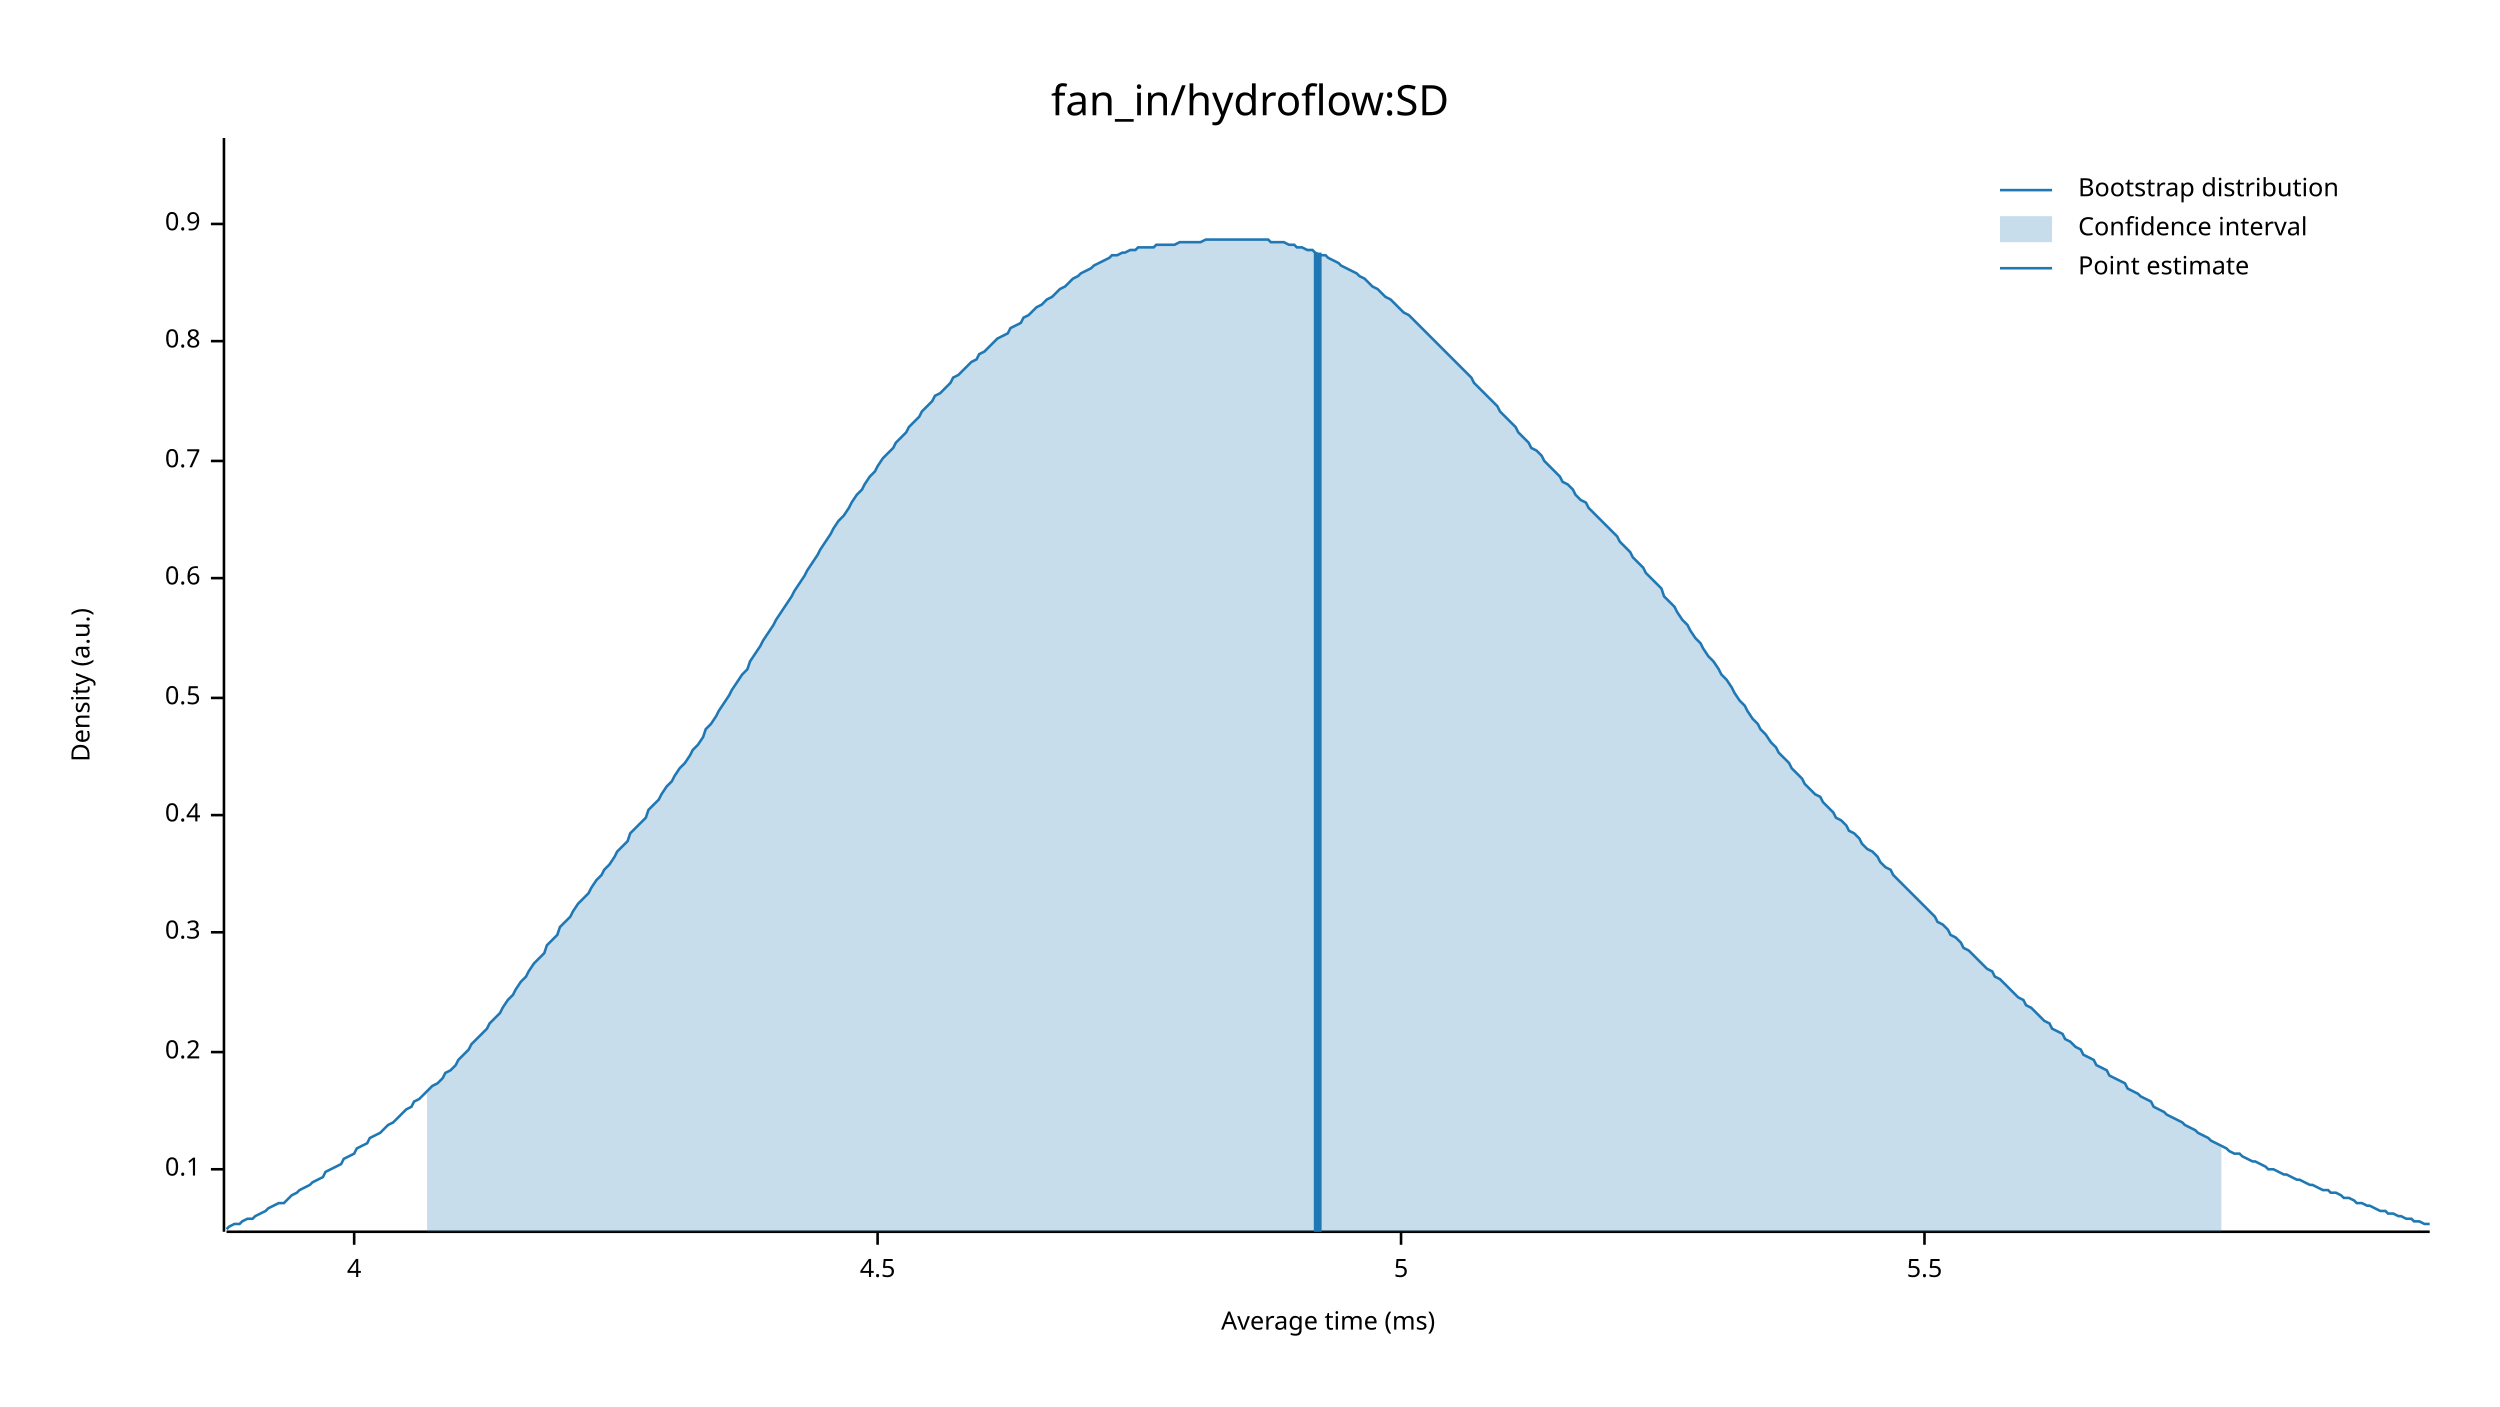
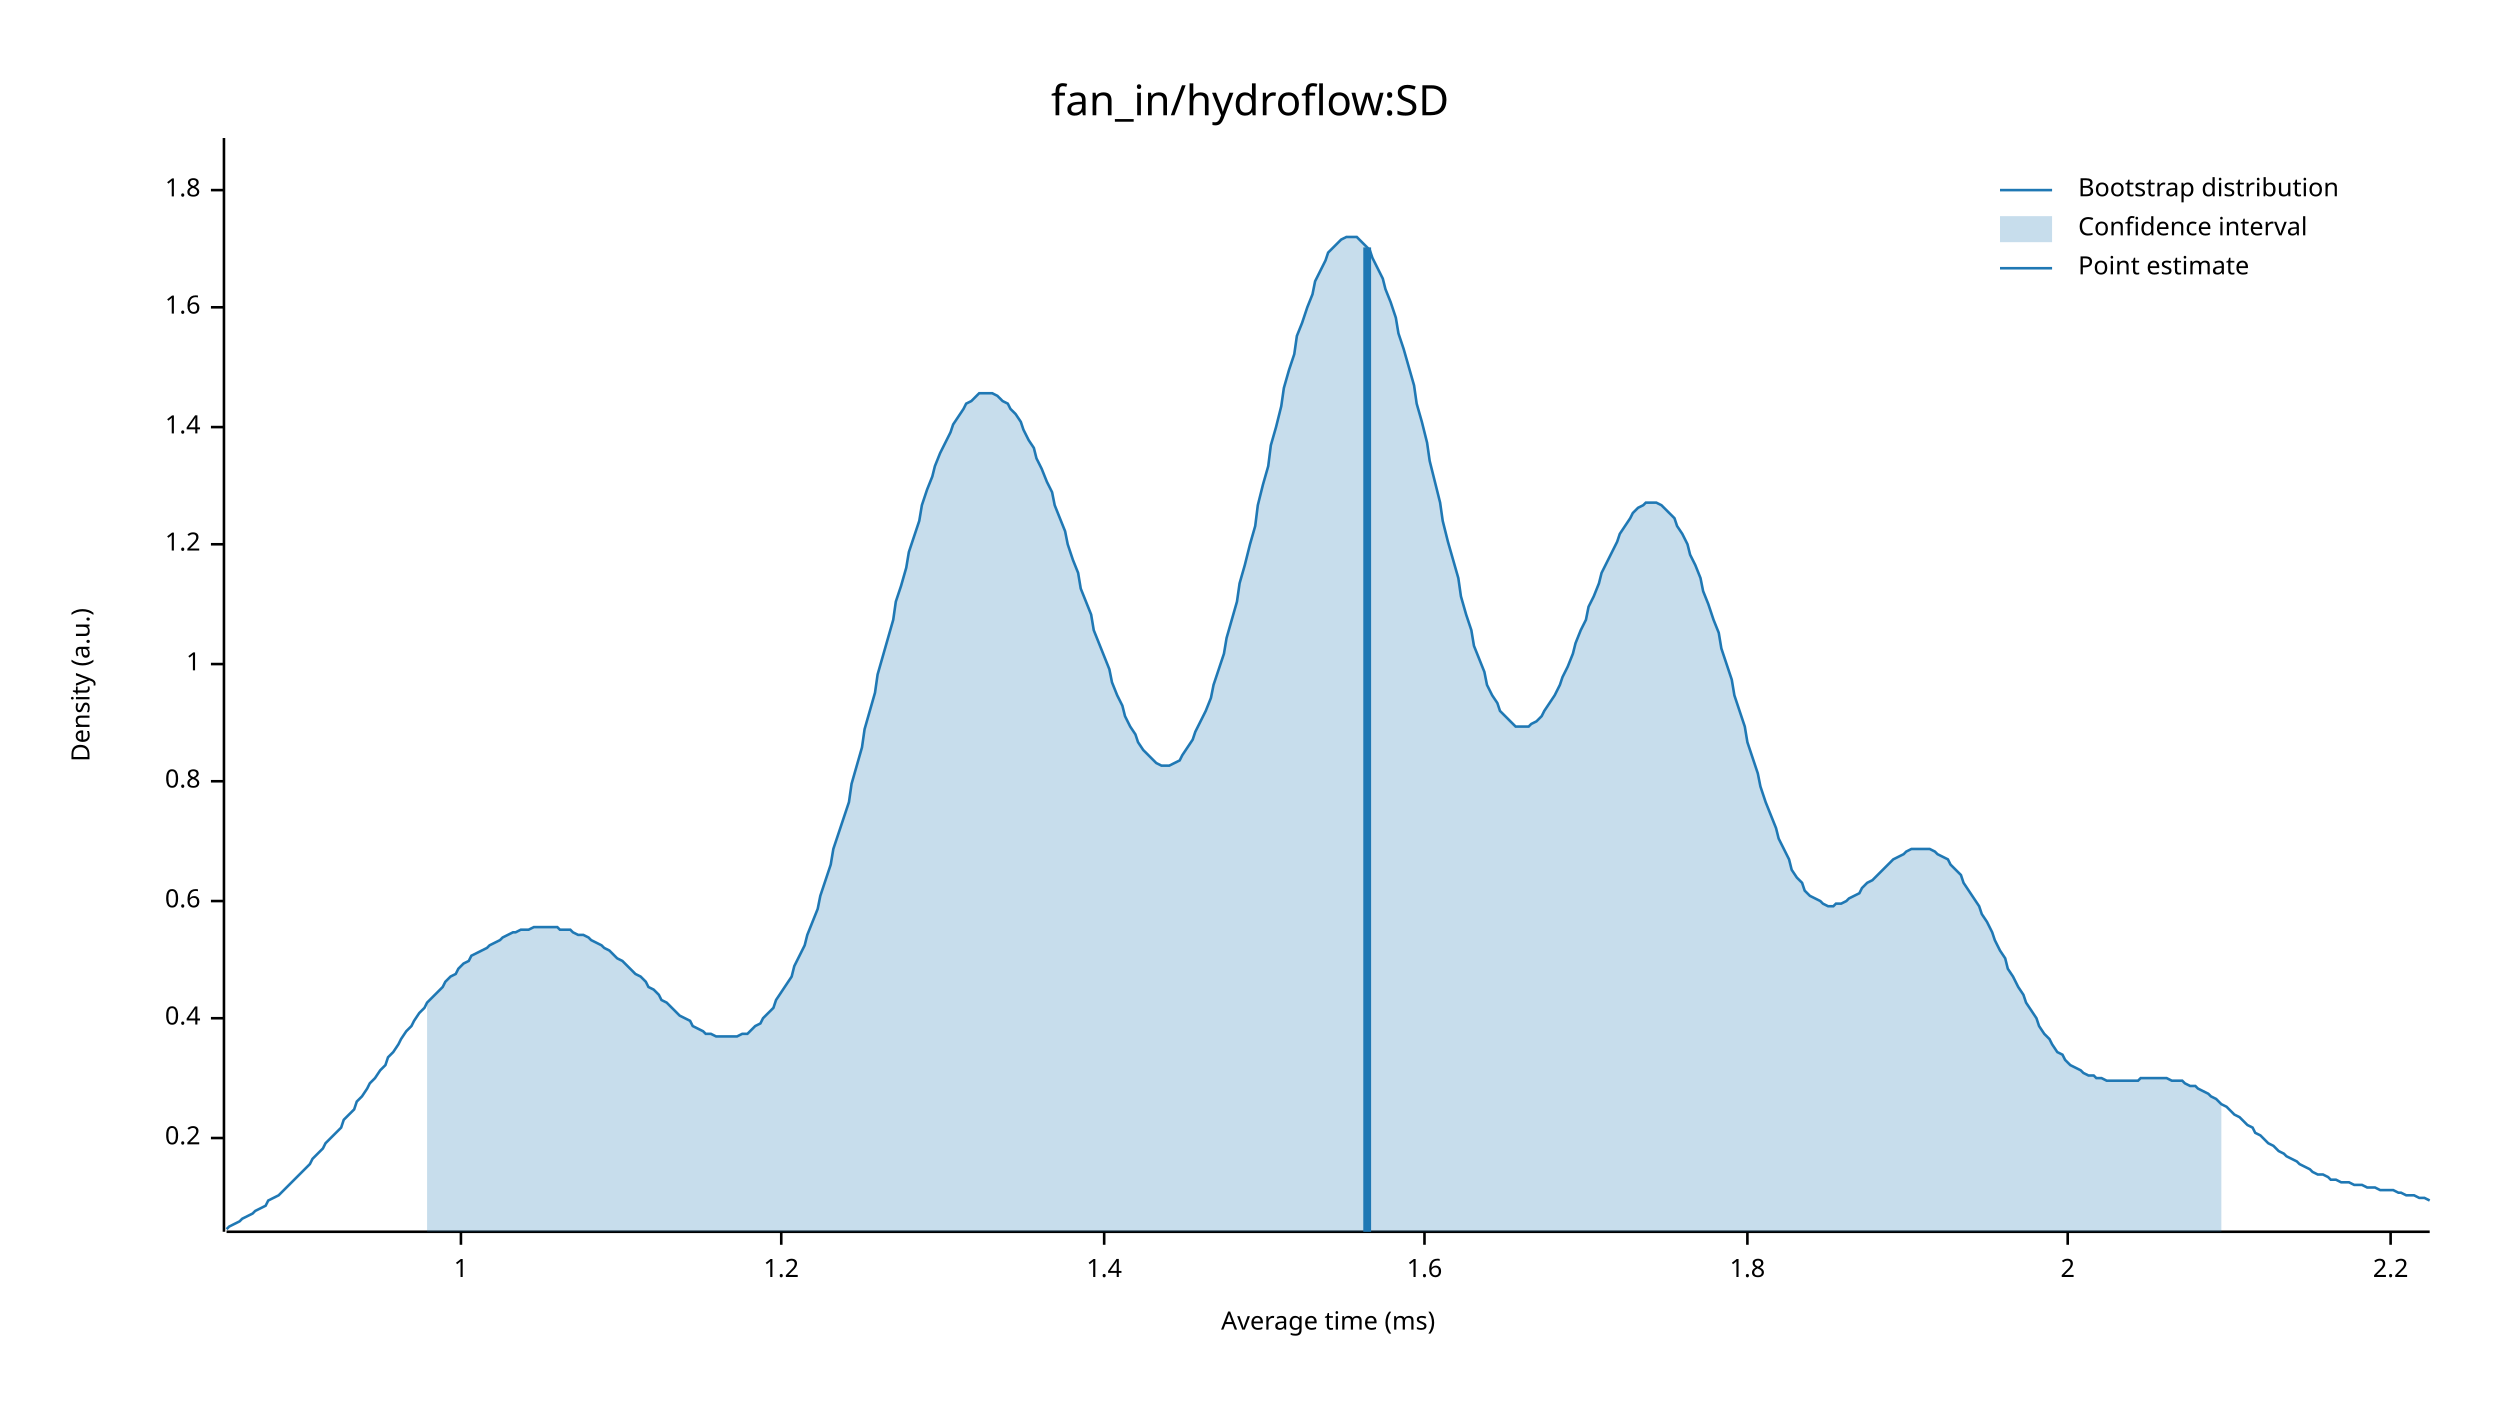
<svg xmlns="http://www.w3.org/2000/svg" width="960" height="540" viewBox="0 0 960 540">
  <text x="480" y="32" dy="0.76em" text-anchor="middle" font-family="sans-serif" font-size="16.129" opacity="1" fill="#000000">
fan_in/hydroflow:SD
</text>
  <text x="27" y="263" dy="0.76em" text-anchor="middle" font-family="sans-serif" font-size="9.677" opacity="1" fill="#000000" transform="rotate(270, 27, 263)">
Density (a.u.)
</text>
  <text x="510" y="513" dy="-0.5ex" text-anchor="middle" font-family="sans-serif" font-size="9.677" opacity="1" fill="#000000">
Average time (ms)
</text>
  <polyline fill="none" opacity="1" stroke="#000000" stroke-width="1" points="86,53 86,473 " />
-   <text x="77" y="449" dy="0.5ex" text-anchor="end" font-family="sans-serif" font-size="9.677" opacity="1" fill="#000000">
- 0.1
- </text>
-   <polyline fill="none" opacity="1" stroke="#000000" stroke-width="1" points="81,449 86,449 " />
-   <text x="77" y="404" dy="0.5ex" text-anchor="end" font-family="sans-serif" font-size="9.677" opacity="1" fill="#000000">
+   <text x="77" y="437" dy="0.5ex" text-anchor="end" font-family="sans-serif" font-size="9.677" opacity="1" fill="#000000">
0.2
</text>
-   <polyline fill="none" opacity="1" stroke="#000000" stroke-width="1" points="81,404 86,404 " />
-   <text x="77" y="358" dy="0.5ex" text-anchor="end" font-family="sans-serif" font-size="9.677" opacity="1" fill="#000000">
- 0.3
- </text>
-   <polyline fill="none" opacity="1" stroke="#000000" stroke-width="1" points="81,358 86,358 " />
-   <text x="77" y="313" dy="0.5ex" text-anchor="end" font-family="sans-serif" font-size="9.677" opacity="1" fill="#000000">
+   <polyline fill="none" opacity="1" stroke="#000000" stroke-width="1" points="81,437 86,437 " />
+   <text x="77" y="391" dy="0.5ex" text-anchor="end" font-family="sans-serif" font-size="9.677" opacity="1" fill="#000000">
0.4
</text>
-   <polyline fill="none" opacity="1" stroke="#000000" stroke-width="1" points="81,313 86,313 " />
-   <text x="77" y="268" dy="0.5ex" text-anchor="end" font-family="sans-serif" font-size="9.677" opacity="1" fill="#000000">
- 0.5
- </text>
-   <polyline fill="none" opacity="1" stroke="#000000" stroke-width="1" points="81,268 86,268 " />
-   <text x="77" y="222" dy="0.5ex" text-anchor="end" font-family="sans-serif" font-size="9.677" opacity="1" fill="#000000">
+   <polyline fill="none" opacity="1" stroke="#000000" stroke-width="1" points="81,391 86,391 " />
+   <text x="77" y="346" dy="0.5ex" text-anchor="end" font-family="sans-serif" font-size="9.677" opacity="1" fill="#000000">
0.6
</text>
-   <polyline fill="none" opacity="1" stroke="#000000" stroke-width="1" points="81,222 86,222 " />
-   <text x="77" y="177" dy="0.5ex" text-anchor="end" font-family="sans-serif" font-size="9.677" opacity="1" fill="#000000">
- 0.7
- </text>
-   <polyline fill="none" opacity="1" stroke="#000000" stroke-width="1" points="81,177 86,177 " />
-   <text x="77" y="131" dy="0.5ex" text-anchor="end" font-family="sans-serif" font-size="9.677" opacity="1" fill="#000000">
+   <polyline fill="none" opacity="1" stroke="#000000" stroke-width="1" points="81,346 86,346 " />
+   <text x="77" y="300" dy="0.5ex" text-anchor="end" font-family="sans-serif" font-size="9.677" opacity="1" fill="#000000">
0.8
</text>
-   <polyline fill="none" opacity="1" stroke="#000000" stroke-width="1" points="81,131 86,131 " />
-   <text x="77" y="86" dy="0.5ex" text-anchor="end" font-family="sans-serif" font-size="9.677" opacity="1" fill="#000000">
- 0.9
+   <polyline fill="none" opacity="1" stroke="#000000" stroke-width="1" points="81,300 86,300 " />
+   <text x="77" y="255" dy="0.5ex" text-anchor="end" font-family="sans-serif" font-size="9.677" opacity="1" fill="#000000">
+ 1
</text>
-   <polyline fill="none" opacity="1" stroke="#000000" stroke-width="1" points="81,86 86,86 " />
+   <polyline fill="none" opacity="1" stroke="#000000" stroke-width="1" points="81,255 86,255 " />
+   <text x="77" y="209" dy="0.5ex" text-anchor="end" font-family="sans-serif" font-size="9.677" opacity="1" fill="#000000">
+ 1.2
+ </text>
+   <polyline fill="none" opacity="1" stroke="#000000" stroke-width="1" points="81,209 86,209 " />
+   <text x="77" y="164" dy="0.5ex" text-anchor="end" font-family="sans-serif" font-size="9.677" opacity="1" fill="#000000">
+ 1.4
+ </text>
+   <polyline fill="none" opacity="1" stroke="#000000" stroke-width="1" points="81,164 86,164 " />
+   <text x="77" y="118" dy="0.5ex" text-anchor="end" font-family="sans-serif" font-size="9.677" opacity="1" fill="#000000">
+ 1.6
+ </text>
+   <polyline fill="none" opacity="1" stroke="#000000" stroke-width="1" points="81,118 86,118 " />
+   <text x="77" y="73" dy="0.5ex" text-anchor="end" font-family="sans-serif" font-size="9.677" opacity="1" fill="#000000">
+ 1.8
+ </text>
+   <polyline fill="none" opacity="1" stroke="#000000" stroke-width="1" points="81,73 86,73 " />
  <polyline fill="none" opacity="1" stroke="#000000" stroke-width="1" points="87,473 933,473 " />
-   <text x="136" y="483" dy="0.76em" text-anchor="middle" font-family="sans-serif" font-size="9.677" opacity="1" fill="#000000">
- 4
+   <text x="177" y="483" dy="0.76em" text-anchor="middle" font-family="sans-serif" font-size="9.677" opacity="1" fill="#000000">
+ 1
</text>
-   <polyline fill="none" opacity="1" stroke="#000000" stroke-width="1" points="136,473 136,478 " />
-   <text x="337" y="483" dy="0.76em" text-anchor="middle" font-family="sans-serif" font-size="9.677" opacity="1" fill="#000000">
- 4.5
+   <polyline fill="none" opacity="1" stroke="#000000" stroke-width="1" points="177,473 177,478 " />
+   <text x="300" y="483" dy="0.76em" text-anchor="middle" font-family="sans-serif" font-size="9.677" opacity="1" fill="#000000">
+ 1.2
</text>
-   <polyline fill="none" opacity="1" stroke="#000000" stroke-width="1" points="337,473 337,478 " />
-   <text x="538" y="483" dy="0.76em" text-anchor="middle" font-family="sans-serif" font-size="9.677" opacity="1" fill="#000000">
- 5
+   <polyline fill="none" opacity="1" stroke="#000000" stroke-width="1" points="300,473 300,478 " />
+   <text x="424" y="483" dy="0.76em" text-anchor="middle" font-family="sans-serif" font-size="9.677" opacity="1" fill="#000000">
+ 1.4
</text>
-   <polyline fill="none" opacity="1" stroke="#000000" stroke-width="1" points="538,473 538,478 " />
-   <text x="739" y="483" dy="0.76em" text-anchor="middle" font-family="sans-serif" font-size="9.677" opacity="1" fill="#000000">
- 5.5
+   <polyline fill="none" opacity="1" stroke="#000000" stroke-width="1" points="424,473 424,478 " />
+   <text x="547" y="483" dy="0.76em" text-anchor="middle" font-family="sans-serif" font-size="9.677" opacity="1" fill="#000000">
+ 1.6
</text>
-   <polyline fill="none" opacity="1" stroke="#000000" stroke-width="1" points="739,473 739,478 " />
-   <polyline fill="none" opacity="1" stroke="#1F78B4" stroke-width="1" points="87,472 88,471 90,470 92,470 93,469 95,468 97,468 98,467 100,466 102,465 103,464 105,463 107,462 109,462 110,461 112,459 114,458 115,457 117,456 119,455 120,454 122,453 124,452 125,450 127,449 129,448 131,447 132,445 134,444 136,443 137,441 139,440 141,439 142,437 144,436 146,435 148,433 149,432 151,431 153,429 154,428 156,426 158,425 159,423 161,422 163,420 164,419 166,417 168,416 170,414 171,412 173,411 175,409 176,407 178,405 180,403 181,401 183,399 185,397 187,395 188,393 190,391 192,389 193,387 195,384 197,382 198,380 200,377 202,375 203,373 205,370 207,368 209,366 210,363 212,361 214,359 215,356 217,354 219,352 220,350 222,347 224,345 226,343 227,341 229,338 231,336 232,334 234,332 236,329 237,327 239,325 241,323 242,320 244,318 246,316 248,314 249,311 251,309 253,307 254,305 256,302 258,300 259,298 261,295 263,293 265,290 266,288 268,286 270,283 271,280 273,278 275,275 276,273 278,270 280,267 281,265 283,262 285,259 287,257 288,254 290,251 292,248 293,246 295,243 297,240 298,238 300,235 302,232 304,229 305,227 307,224 309,221 310,219 312,216 314,213 315,211 317,208 319,205 320,203 322,200 324,198 326,195 327,193 329,190 331,188 332,186 334,183 336,181 337,179 339,176 341,174 343,172 344,170 346,168 348,166 349,164 351,162 353,160 354,158 356,156 358,154 359,152 361,151 363,149 365,147 366,145 368,144 370,142 371,141 373,139 375,138 376,136 378,135 380,133 381,132 383,130 385,129 387,128 388,126 390,125 392,124 393,122 395,121 397,119 398,118 400,117 402,115 404,114 405,113 407,111 409,110 410,109 412,107 414,106 415,105 417,104 419,103 420,102 422,101 424,100 426,99 427,98 429,98 431,97 432,97 434,96 436,96 437,95 439,95 441,95 443,95 444,94 446,94 448,94 449,94 451,94 453,93 454,93 456,93 458,93 459,93 461,93 463,92 465,92 466,92 468,92 470,92 471,92 473,92 475,92 476,92 478,92 480,92 482,92 483,92 485,92 487,92 488,93 490,93 492,93 493,93 495,94 497,94 498,95 500,95 502,96 504,96 505,97 507,98 509,98 510,99 512,100 514,101 515,102 517,103 519,104 521,105 522,106 524,107 526,109 527,110 529,111 531,113 532,114 534,115 536,117 537,118 539,120 541,121 543,123 544,124 546,126 548,128 549,129 551,131 553,133 554,134 556,136 558,138 560,140 561,141 563,143 565,145 566,147 568,149 570,151 571,152 573,154 575,156 576,158 578,160 580,162 582,164 583,166 585,168 587,170 588,172 590,173 592,175 593,177 595,179 597,181 599,183 600,185 602,186 604,188 605,190 607,192 609,193 610,195 612,197 614,199 615,200 617,202 619,204 621,206 622,208 624,210 626,212 627,214 629,216 631,218 632,220 634,222 636,224 638,226 639,229 641,231 643,233 644,235 646,238 648,240 649,242 651,245 653,247 654,249 656,252 658,254 660,257 661,259 663,261 665,264 666,266 668,269 670,271 671,273 673,276 675,278 676,280 678,282 680,285 682,287 683,289 685,291 687,293 688,295 690,297 692,299 693,301 695,303 697,305 699,306 700,308 702,310 704,312 705,314 707,315 709,317 710,319 712,320 714,322 715,324 717,326 719,327 721,329 722,331 724,333 726,334 727,336 729,338 731,340 732,341 734,343 736,345 738,347 739,348 741,350 743,352 744,354 746,355 748,357 749,359 751,360 753,362 754,364 756,365 758,367 760,369 761,370 763,372 765,373 766,375 768,376 770,378 771,379 773,381 775,383 777,384 778,386 780,387 782,389 783,390 785,392 787,393 788,395 790,396 792,397 793,399 795,400 797,402 799,403 800,405 802,406 804,407 805,409 807,410 809,411 810,413 812,414 814,415 816,416 817,418 819,419 821,420 822,421 824,422 826,423 827,425 829,426 831,427 832,428 834,429 836,430 838,431 839,432 841,433 843,434 844,435 846,436 848,437 849,438 851,439 853,440 855,441 856,442 858,443 860,443 861,444 863,445 865,446 866,446 868,447 870,448 871,449 873,449 875,450 877,451 878,451 880,452 882,453 883,453 885,454 887,455 888,455 890,456 892,457 894,457 895,458 897,458 899,459 900,460 902,460 904,461 905,462 907,462 909,463 910,463 912,464 914,465 916,465 917,466 919,466 921,467 922,467 924,468 926,468 927,469 929,469 931,470 933,470 " />
-   <polygon opacity="0.25" fill="#1F78B4" points="164,419 166,417 168,416 170,414 171,412 173,411 175,409 176,407 178,405 180,403 181,401 183,399 185,397 187,395 188,393 190,391 192,389 193,387 195,384 197,382 198,380 200,377 202,375 203,373 205,370 207,368 209,366 210,363 212,361 214,359 215,356 217,354 219,352 220,350 222,347 224,345 226,343 227,341 229,338 231,336 232,334 234,332 236,329 237,327 239,325 241,323 242,320 244,318 246,316 248,314 249,311 251,309 253,307 254,305 256,302 258,300 259,298 261,295 263,293 265,290 266,288 268,286 270,283 271,280 273,278 275,275 276,273 278,270 280,267 281,265 283,262 285,259 287,257 288,254 290,251 292,248 293,246 295,243 297,240 298,238 300,235 302,232 304,229 305,227 307,224 309,221 310,219 312,216 314,213 315,211 317,208 319,205 320,203 322,200 324,198 326,195 327,193 329,190 331,188 332,186 334,183 336,181 337,179 339,176 341,174 343,172 344,170 346,168 348,166 349,164 351,162 353,160 354,158 356,156 358,154 359,152 361,151 363,149 365,147 366,145 368,144 370,142 371,141 373,139 375,138 376,136 378,135 380,133 381,132 383,130 385,129 387,128 388,126 390,125 392,124 393,122 395,121 397,119 398,118 400,117 402,115 404,114 405,113 407,111 409,110 410,109 412,107 414,106 415,105 417,104 419,103 420,102 422,101 424,100 426,99 427,98 429,98 431,97 432,97 434,96 436,96 437,95 439,95 441,95 443,95 444,94 446,94 448,94 449,94 451,94 453,93 454,93 456,93 458,93 459,93 461,93 463,92 465,92 466,92 468,92 470,92 471,92 473,92 475,92 476,92 478,92 480,92 482,92 483,92 485,92 487,92 488,93 490,93 492,93 493,93 495,94 497,94 498,95 500,95 502,96 504,96 505,97 507,98 509,98 510,99 512,100 514,101 515,102 517,103 519,104 521,105 522,106 524,107 526,109 527,110 529,111 531,113 532,114 534,115 536,117 537,118 539,120 541,121 543,123 544,124 546,126 548,128 549,129 551,131 553,133 554,134 556,136 558,138 560,140 561,141 563,143 565,145 566,147 568,149 570,151 571,152 573,154 575,156 576,158 578,160 580,162 582,164 583,166 585,168 587,170 588,172 590,173 592,175 593,177 595,179 597,181 599,183 600,185 602,186 604,188 605,190 607,192 609,193 610,195 612,197 614,199 615,200 617,202 619,204 621,206 622,208 624,210 626,212 627,214 629,216 631,218 632,220 634,222 636,224 638,226 639,229 641,231 643,233 644,235 646,238 648,240 649,242 651,245 653,247 654,249 656,252 658,254 660,257 661,259 663,261 665,264 666,266 668,269 670,271 671,273 673,276 675,278 676,280 678,282 680,285 682,287 683,289 685,291 687,293 688,295 690,297 692,299 693,301 695,303 697,305 699,306 700,308 702,310 704,312 705,314 707,315 709,317 710,319 712,320 714,322 715,324 717,326 719,327 721,329 722,331 724,333 726,334 727,336 729,338 731,340 732,341 734,343 736,345 738,347 739,348 741,350 743,352 744,354 746,355 748,357 749,359 751,360 753,362 754,364 756,365 758,367 760,369 761,370 763,372 765,373 766,375 768,376 770,378 771,379 773,381 775,383 777,384 778,386 780,387 782,389 783,390 785,392 787,393 788,395 790,396 792,397 793,399 795,400 797,402 799,403 800,405 802,406 804,407 805,409 807,410 809,411 810,413 812,414 814,415 816,416 817,418 819,419 821,420 822,421 824,422 826,423 827,425 829,426 831,427 832,428 834,429 836,430 838,431 839,432 841,433 843,434 844,435 846,436 848,437 849,438 851,439 853,440 853,473 164,473 " />
-   <polyline fill="none" opacity="1" stroke="#1F78B4" stroke-width="3" points="506,473 506,97 " />
+   <polyline fill="none" opacity="1" stroke="#000000" stroke-width="1" points="547,473 547,478 " />
+   <text x="671" y="483" dy="0.76em" text-anchor="middle" font-family="sans-serif" font-size="9.677" opacity="1" fill="#000000">
+ 1.8
+ </text>
+   <polyline fill="none" opacity="1" stroke="#000000" stroke-width="1" points="671,473 671,478 " />
+   <text x="794" y="483" dy="0.76em" text-anchor="middle" font-family="sans-serif" font-size="9.677" opacity="1" fill="#000000">
+ 2
+ </text>
+   <polyline fill="none" opacity="1" stroke="#000000" stroke-width="1" points="794,473 794,478 " />
+   <text x="918" y="483" dy="0.76em" text-anchor="middle" font-family="sans-serif" font-size="9.677" opacity="1" fill="#000000">
+ 2.2
+ </text>
+   <polyline fill="none" opacity="1" stroke="#000000" stroke-width="1" points="918,473 918,478 " />
+   <polyline fill="none" opacity="1" stroke="#1F78B4" stroke-width="1" points="87,472 88,471 90,470 92,469 93,468 95,467 97,466 98,465 100,464 102,463 103,461 105,460 107,459 109,457 110,456 112,454 114,452 115,451 117,449 119,447 120,445 122,443 124,441 125,439 127,437 129,435 131,433 132,430 134,428 136,426 137,423 139,421 141,418 142,416 144,414 146,411 148,409 149,406 151,404 153,401 154,399 156,396 158,394 159,392 161,389 163,387 164,385 166,383 168,381 170,379 171,377 173,375 175,374 176,372 178,370 180,369 181,367 183,366 185,365 187,364 188,363 190,362 192,361 193,360 195,359 197,358 198,358 200,357 202,357 203,357 205,356 207,356 209,356 210,356 212,356 214,356 215,357 217,357 219,357 220,358 222,359 224,359 226,360 227,361 229,362 231,363 232,364 234,365 236,367 237,368 239,369 241,371 242,372 244,374 246,375 248,377 249,379 251,380 253,382 254,384 256,385 258,387 259,388 261,390 263,391 265,392 266,394 268,395 270,396 271,397 273,397 275,398 276,398 278,398 280,398 281,398 283,398 285,397 287,397 288,396 290,394 292,393 293,391 295,389 297,387 298,384 300,381 302,378 304,375 305,371 307,367 309,363 310,359 312,354 314,349 315,344 317,338 319,332 320,326 322,320 324,314 326,308 327,301 329,294 331,287 332,280 334,273 336,266 337,259 339,252 341,245 343,238 344,231 346,225 348,218 349,212 351,206 353,200 354,194 356,188 358,183 359,179 361,174 363,170 365,166 366,163 368,160 370,157 371,155 373,154 375,152 376,151 378,151 380,151 381,151 383,152 385,154 387,155 388,157 390,159 392,162 393,165 395,169 397,172 398,176 400,180 402,185 404,189 405,194 407,199 409,204 410,209 412,215 414,220 415,226 417,231 419,236 420,242 422,247 424,252 426,257 427,262 429,267 431,271 432,275 434,279 436,282 437,285 439,288 441,290 443,292 444,293 446,294 448,294 449,294 451,293 453,292 454,290 456,287 458,284 459,281 461,277 463,273 465,268 466,263 468,257 470,251 471,245 473,238 475,231 476,224 478,217 480,209 482,202 483,194 485,186 487,179 488,171 490,164 492,156 493,149 495,142 497,136 498,129 500,124 502,118 504,113 505,108 507,104 509,100 510,97 512,95 514,93 515,92 517,91 519,91 521,91 522,92 524,94 526,96 527,99 529,103 531,107 532,111 534,116 536,122 537,128 539,134 541,141 543,148 544,155 546,162 548,170 549,177 551,185 553,193 554,200 556,208 558,215 560,222 561,229 563,236 565,242 566,248 568,253 570,258 571,263 573,267 575,270 576,273 578,275 580,277 582,279 583,279 585,279 587,279 588,278 590,277 592,275 593,273 595,270 597,267 599,263 600,260 602,256 604,251 605,247 607,242 609,238 610,233 612,229 614,224 615,220 617,216 619,212 621,208 622,205 624,202 626,199 627,197 629,195 631,194 632,193 634,193 636,193 638,194 639,195 641,197 643,199 644,202 646,205 648,209 649,213 651,217 653,222 654,227 656,232 658,238 660,243 661,249 663,255 665,261 666,267 668,273 670,279 671,285 673,291 675,297 676,302 678,308 680,313 682,318 683,322 685,326 687,330 688,334 690,337 692,339 693,342 695,344 697,345 699,346 700,347 702,348 704,348 705,347 707,347 709,346 710,345 712,344 714,343 715,341 717,339 719,338 721,336 722,335 724,333 726,331 727,330 729,329 731,328 732,327 734,326 736,326 738,326 739,326 741,326 743,327 744,328 746,329 748,330 749,332 751,334 753,336 754,339 756,342 758,345 760,348 761,351 763,354 765,358 766,361 768,365 770,368 771,372 773,375 775,379 777,382 778,385 780,388 782,391 783,394 785,397 787,399 788,401 790,404 792,405 793,407 795,409 797,410 799,411 800,412 802,413 804,413 805,414 807,414 809,415 810,415 812,415 814,415 816,415 817,415 819,415 821,415 822,414 824,414 826,414 827,414 829,414 831,414 832,414 834,415 836,415 838,415 839,416 841,417 843,417 844,418 846,419 848,420 849,421 851,422 853,424 855,425 856,426 858,428 860,429 861,430 863,432 865,433 866,435 868,436 870,438 871,439 873,440 875,442 877,443 878,444 880,445 882,446 883,447 885,448 887,449 888,450 890,451 892,451 894,452 895,453 897,453 899,454 900,454 902,454 904,455 905,455 907,455 909,456 910,456 912,456 914,457 916,457 917,457 919,457 921,458 922,458 924,459 926,459 927,459 929,460 931,460 933,461 " />
+   <polygon opacity="0.25" fill="#1F78B4" points="164,385 166,383 168,381 170,379 171,377 173,375 175,374 176,372 178,370 180,369 181,367 183,366 185,365 187,364 188,363 190,362 192,361 193,360 195,359 197,358 198,358 200,357 202,357 203,357 205,356 207,356 209,356 210,356 212,356 214,356 215,357 217,357 219,357 220,358 222,359 224,359 226,360 227,361 229,362 231,363 232,364 234,365 236,367 237,368 239,369 241,371 242,372 244,374 246,375 248,377 249,379 251,380 253,382 254,384 256,385 258,387 259,388 261,390 263,391 265,392 266,394 268,395 270,396 271,397 273,397 275,398 276,398 278,398 280,398 281,398 283,398 285,397 287,397 288,396 290,394 292,393 293,391 295,389 297,387 298,384 300,381 302,378 304,375 305,371 307,367 309,363 310,359 312,354 314,349 315,344 317,338 319,332 320,326 322,320 324,314 326,308 327,301 329,294 331,287 332,280 334,273 336,266 337,259 339,252 341,245 343,238 344,231 346,225 348,218 349,212 351,206 353,200 354,194 356,188 358,183 359,179 361,174 363,170 365,166 366,163 368,160 370,157 371,155 373,154 375,152 376,151 378,151 380,151 381,151 383,152 385,154 387,155 388,157 390,159 392,162 393,165 395,169 397,172 398,176 400,180 402,185 404,189 405,194 407,199 409,204 410,209 412,215 414,220 415,226 417,231 419,236 420,242 422,247 424,252 426,257 427,262 429,267 431,271 432,275 434,279 436,282 437,285 439,288 441,290 443,292 444,293 446,294 448,294 449,294 451,293 453,292 454,290 456,287 458,284 459,281 461,277 463,273 465,268 466,263 468,257 470,251 471,245 473,238 475,231 476,224 478,217 480,209 482,202 483,194 485,186 487,179 488,171 490,164 492,156 493,149 495,142 497,136 498,129 500,124 502,118 504,113 505,108 507,104 509,100 510,97 512,95 514,93 515,92 517,91 519,91 521,91 522,92 524,94 526,96 527,99 529,103 531,107 532,111 534,116 536,122 537,128 539,134 541,141 543,148 544,155 546,162 548,170 549,177 551,185 553,193 554,200 556,208 558,215 560,222 561,229 563,236 565,242 566,248 568,253 570,258 571,263 573,267 575,270 576,273 578,275 580,277 582,279 583,279 585,279 587,279 588,278 590,277 592,275 593,273 595,270 597,267 599,263 600,260 602,256 604,251 605,247 607,242 609,238 610,233 612,229 614,224 615,220 617,216 619,212 621,208 622,205 624,202 626,199 627,197 629,195 631,194 632,193 634,193 636,193 638,194 639,195 641,197 643,199 644,202 646,205 648,209 649,213 651,217 653,222 654,227 656,232 658,238 660,243 661,249 663,255 665,261 666,267 668,273 670,279 671,285 673,291 675,297 676,302 678,308 680,313 682,318 683,322 685,326 687,330 688,334 690,337 692,339 693,342 695,344 697,345 699,346 700,347 702,348 704,348 705,347 707,347 709,346 710,345 712,344 714,343 715,341 717,339 719,338 721,336 722,335 724,333 726,331 727,330 729,329 731,328 732,327 734,326 736,326 738,326 739,326 741,326 743,327 744,328 746,329 748,330 749,332 751,334 753,336 754,339 756,342 758,345 760,348 761,351 763,354 765,358 766,361 768,365 770,368 771,372 773,375 775,379 777,382 778,385 780,388 782,391 783,394 785,397 787,399 788,401 790,404 792,405 793,407 795,409 797,410 799,411 800,412 802,413 804,413 805,414 807,414 809,415 810,415 812,415 814,415 816,415 817,415 819,415 821,415 822,414 824,414 826,414 827,414 829,414 831,414 832,414 834,415 836,415 838,415 839,416 841,417 843,417 844,418 846,419 848,420 849,421 851,422 853,424 853,473 164,473 " />
+   <polyline fill="none" opacity="1" stroke="#1F78B4" stroke-width="3" points="525,473 525,95 " />
  <text x="798" y="68" dy="0.76em" text-anchor="start" font-family="sans-serif" font-size="9.677" opacity="1" fill="#000000">
Bootstrap distribution
</text>
  <text x="798" y="83" dy="0.76em" text-anchor="start" font-family="sans-serif" font-size="9.677" opacity="1" fill="#000000">
Confidence interval
</text>
  <text x="798" y="98" dy="0.76em" text-anchor="start" font-family="sans-serif" font-size="9.677" opacity="1" fill="#000000">
Point estimate
</text>
  <polyline fill="none" opacity="1" stroke="#1F78B4" stroke-width="1" points="768,73 788,73 " />
  <rect x="768" y="83" width="20" height="10" opacity="0.25" fill="#1F78B4" stroke="none" />
  <polyline fill="none" opacity="1" stroke="#1F78B4" stroke-width="1" points="768,103 788,103 " />
</svg>
